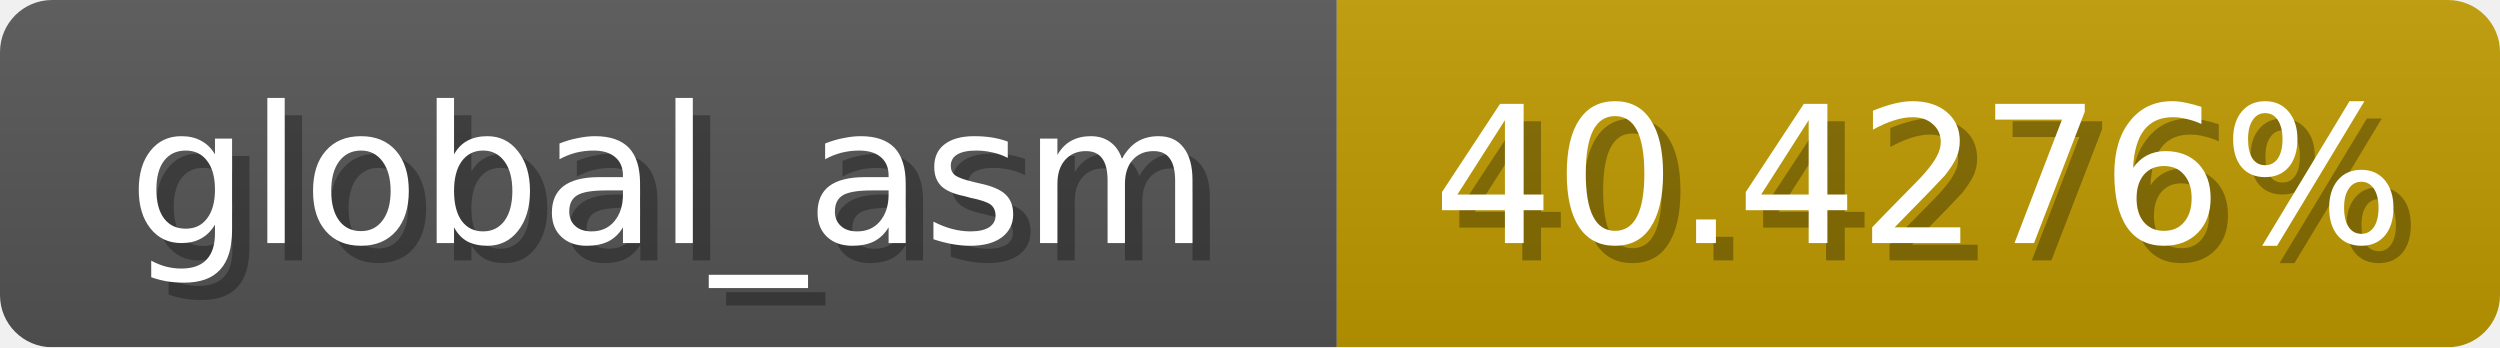
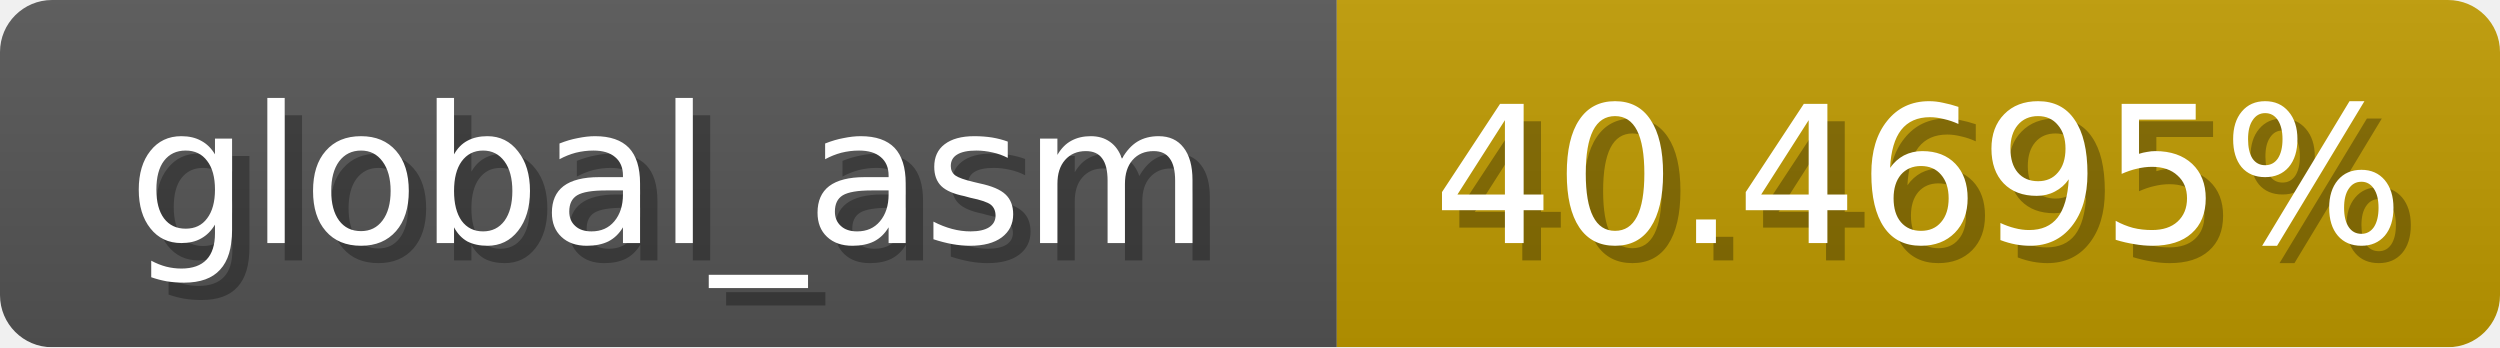
<svg xmlns="http://www.w3.org/2000/svg" width="144" height="20">
  <linearGradient id="b" x2="0" y2="100%">
    <stop offset="0" stop-color="#bbb" stop-opacity=".1" />
    <stop offset="1" stop-opacity=".1" />
  </linearGradient>
  <mask id="anybadge_1">
    <rect width="144" height="20" rx="3" fill="#fff" />
  </mask>
  <g mask="url(#anybadge_1)">
    <path fill="#555" d="M0 0h77v20H0z" />
    <path fill="#c09b00" d="M77 0h67v20H77z" />
    <path fill="url(#b)" d="M0 0h144v20H0z" />
  </g>
  <g fill="#fff" text-anchor="middle" font-family="DejaVu Sans,Verdana,Geneva,sans-serif" font-size="11">
    <text x="39.5" y="15" fill="#010101" fill-opacity=".3">global_asm</text>
    <text x="38.5" y="14">global_asm</text>
  </g>
  <g fill="#fff" text-anchor="middle" font-family="DejaVu Sans,Verdana,Geneva,sans-serif" font-size="11">
-     <text x="111.5" y="15" fill="#010101" fill-opacity=".3">40.4276%</text>
-     <text x="110.5" y="14">40.4276%</text>
+     <text x="111.5" y="15" fill="#010101" fill-opacity=".3">40.4695%</text>
+     <text x="110.5" y="14">40.4695%</text>
  </g>
</svg>
